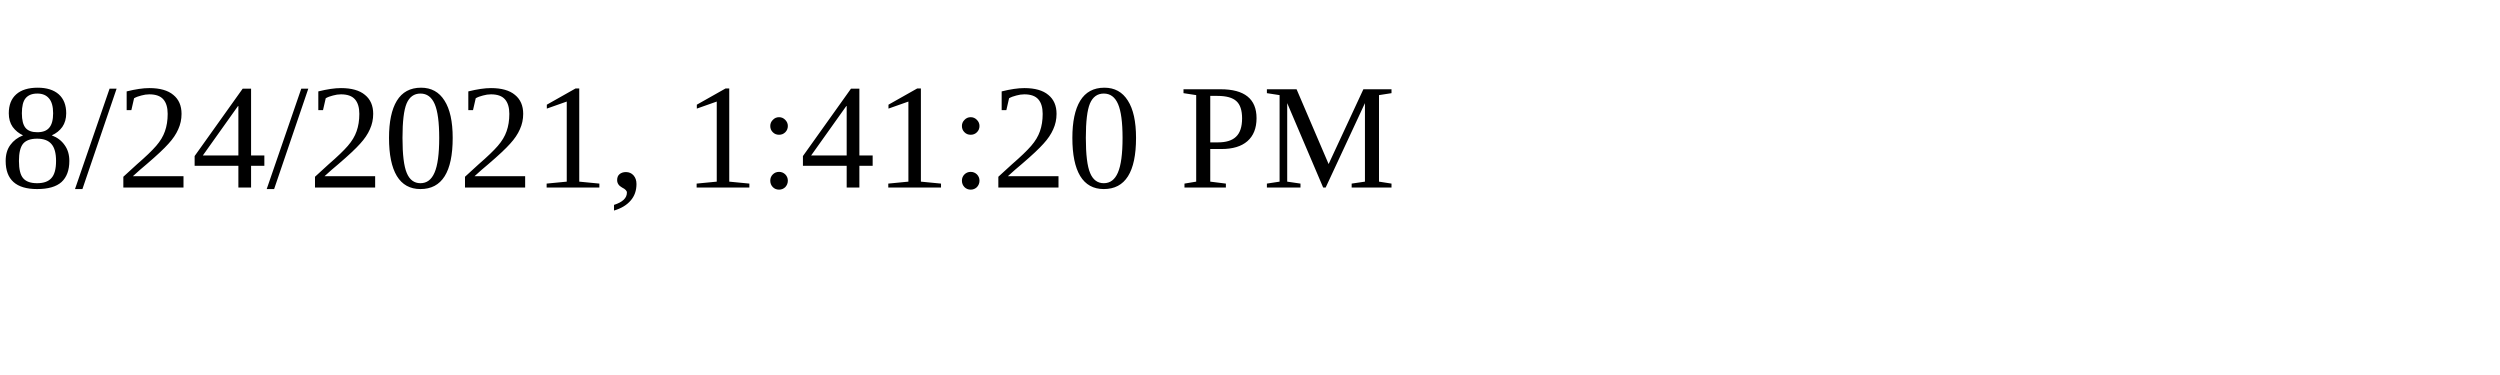
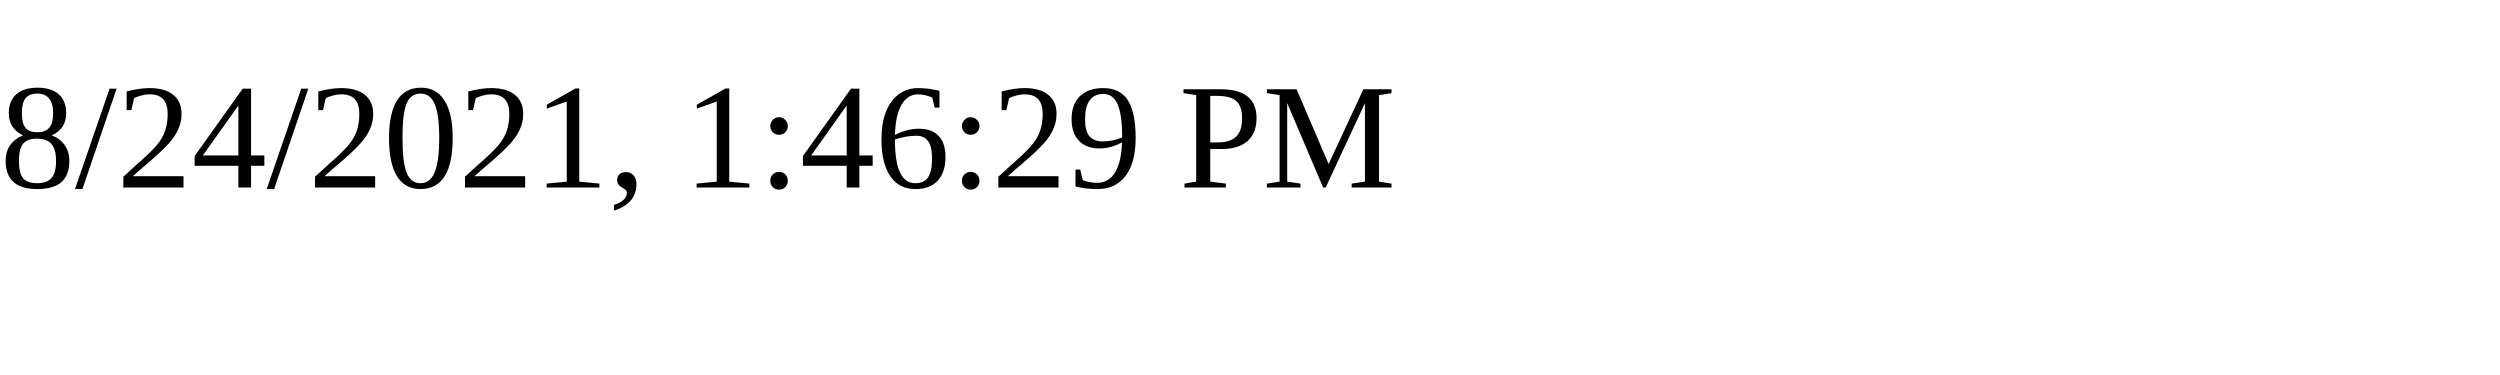
<svg xmlns="http://www.w3.org/2000/svg" height="30" width="200">
-   <text x="0" y="15">8/24/2021, 1:41:20 PM</text>
+   <text x="0" y="15">8/24/2021, 1:46:29 PM</text>
</svg>
